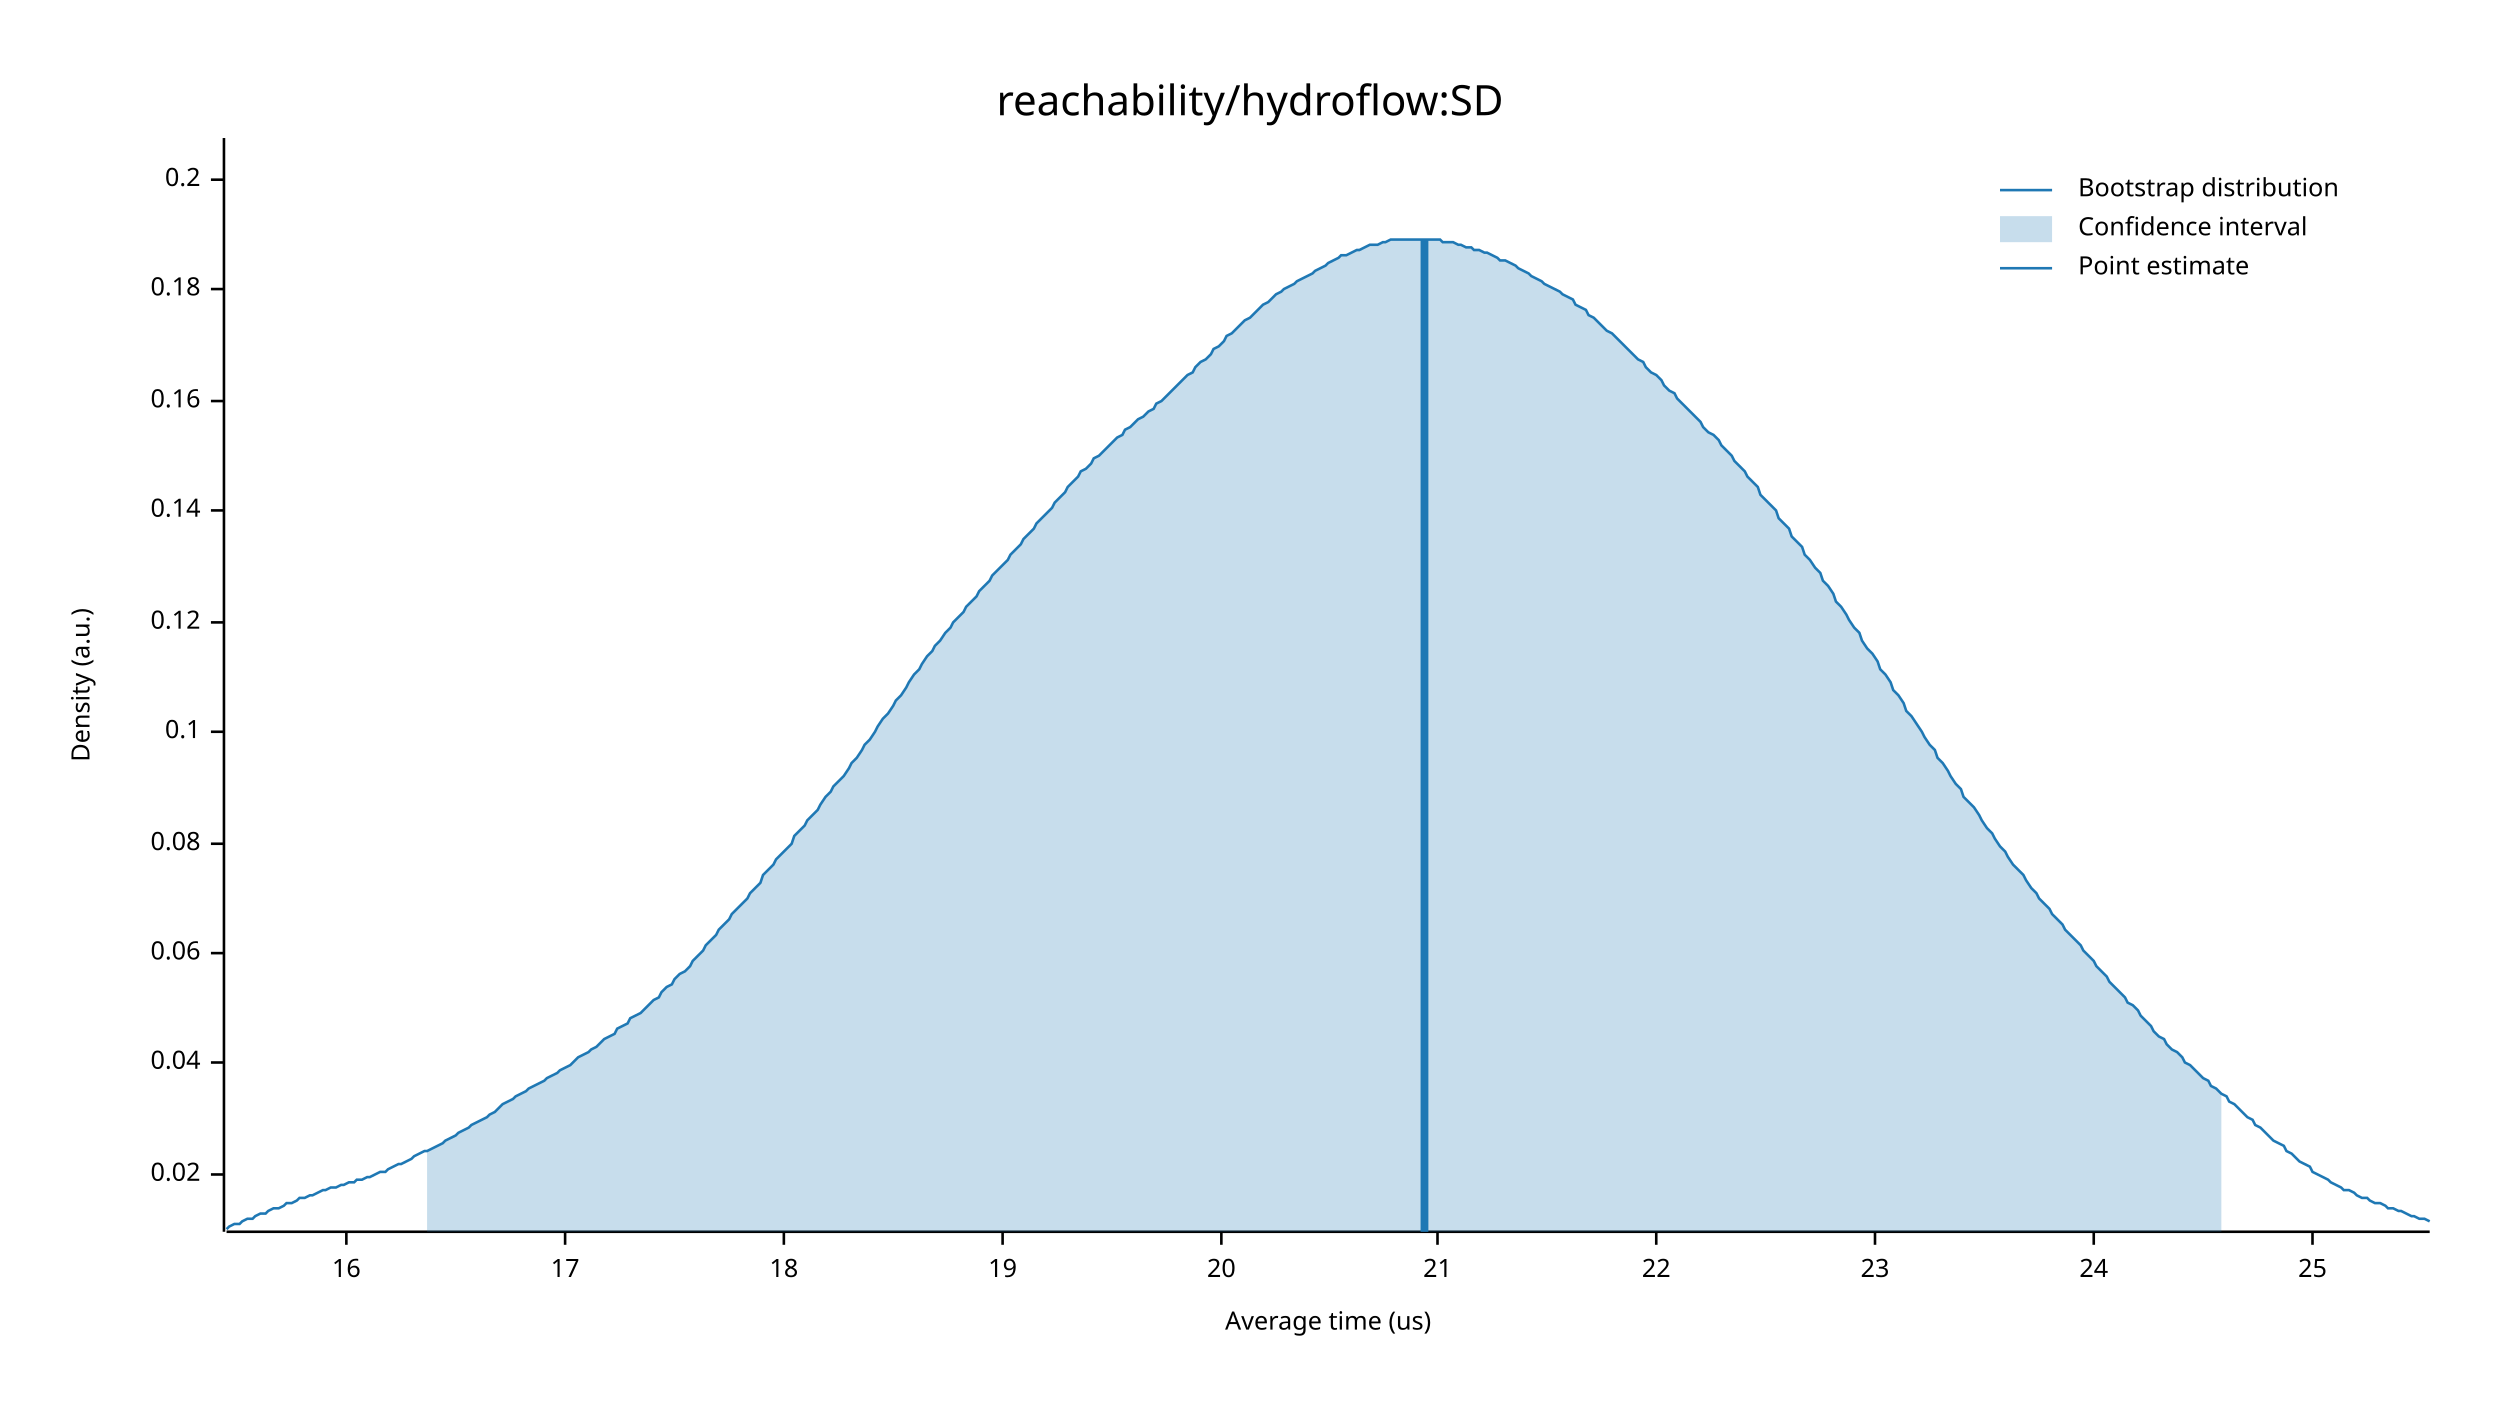
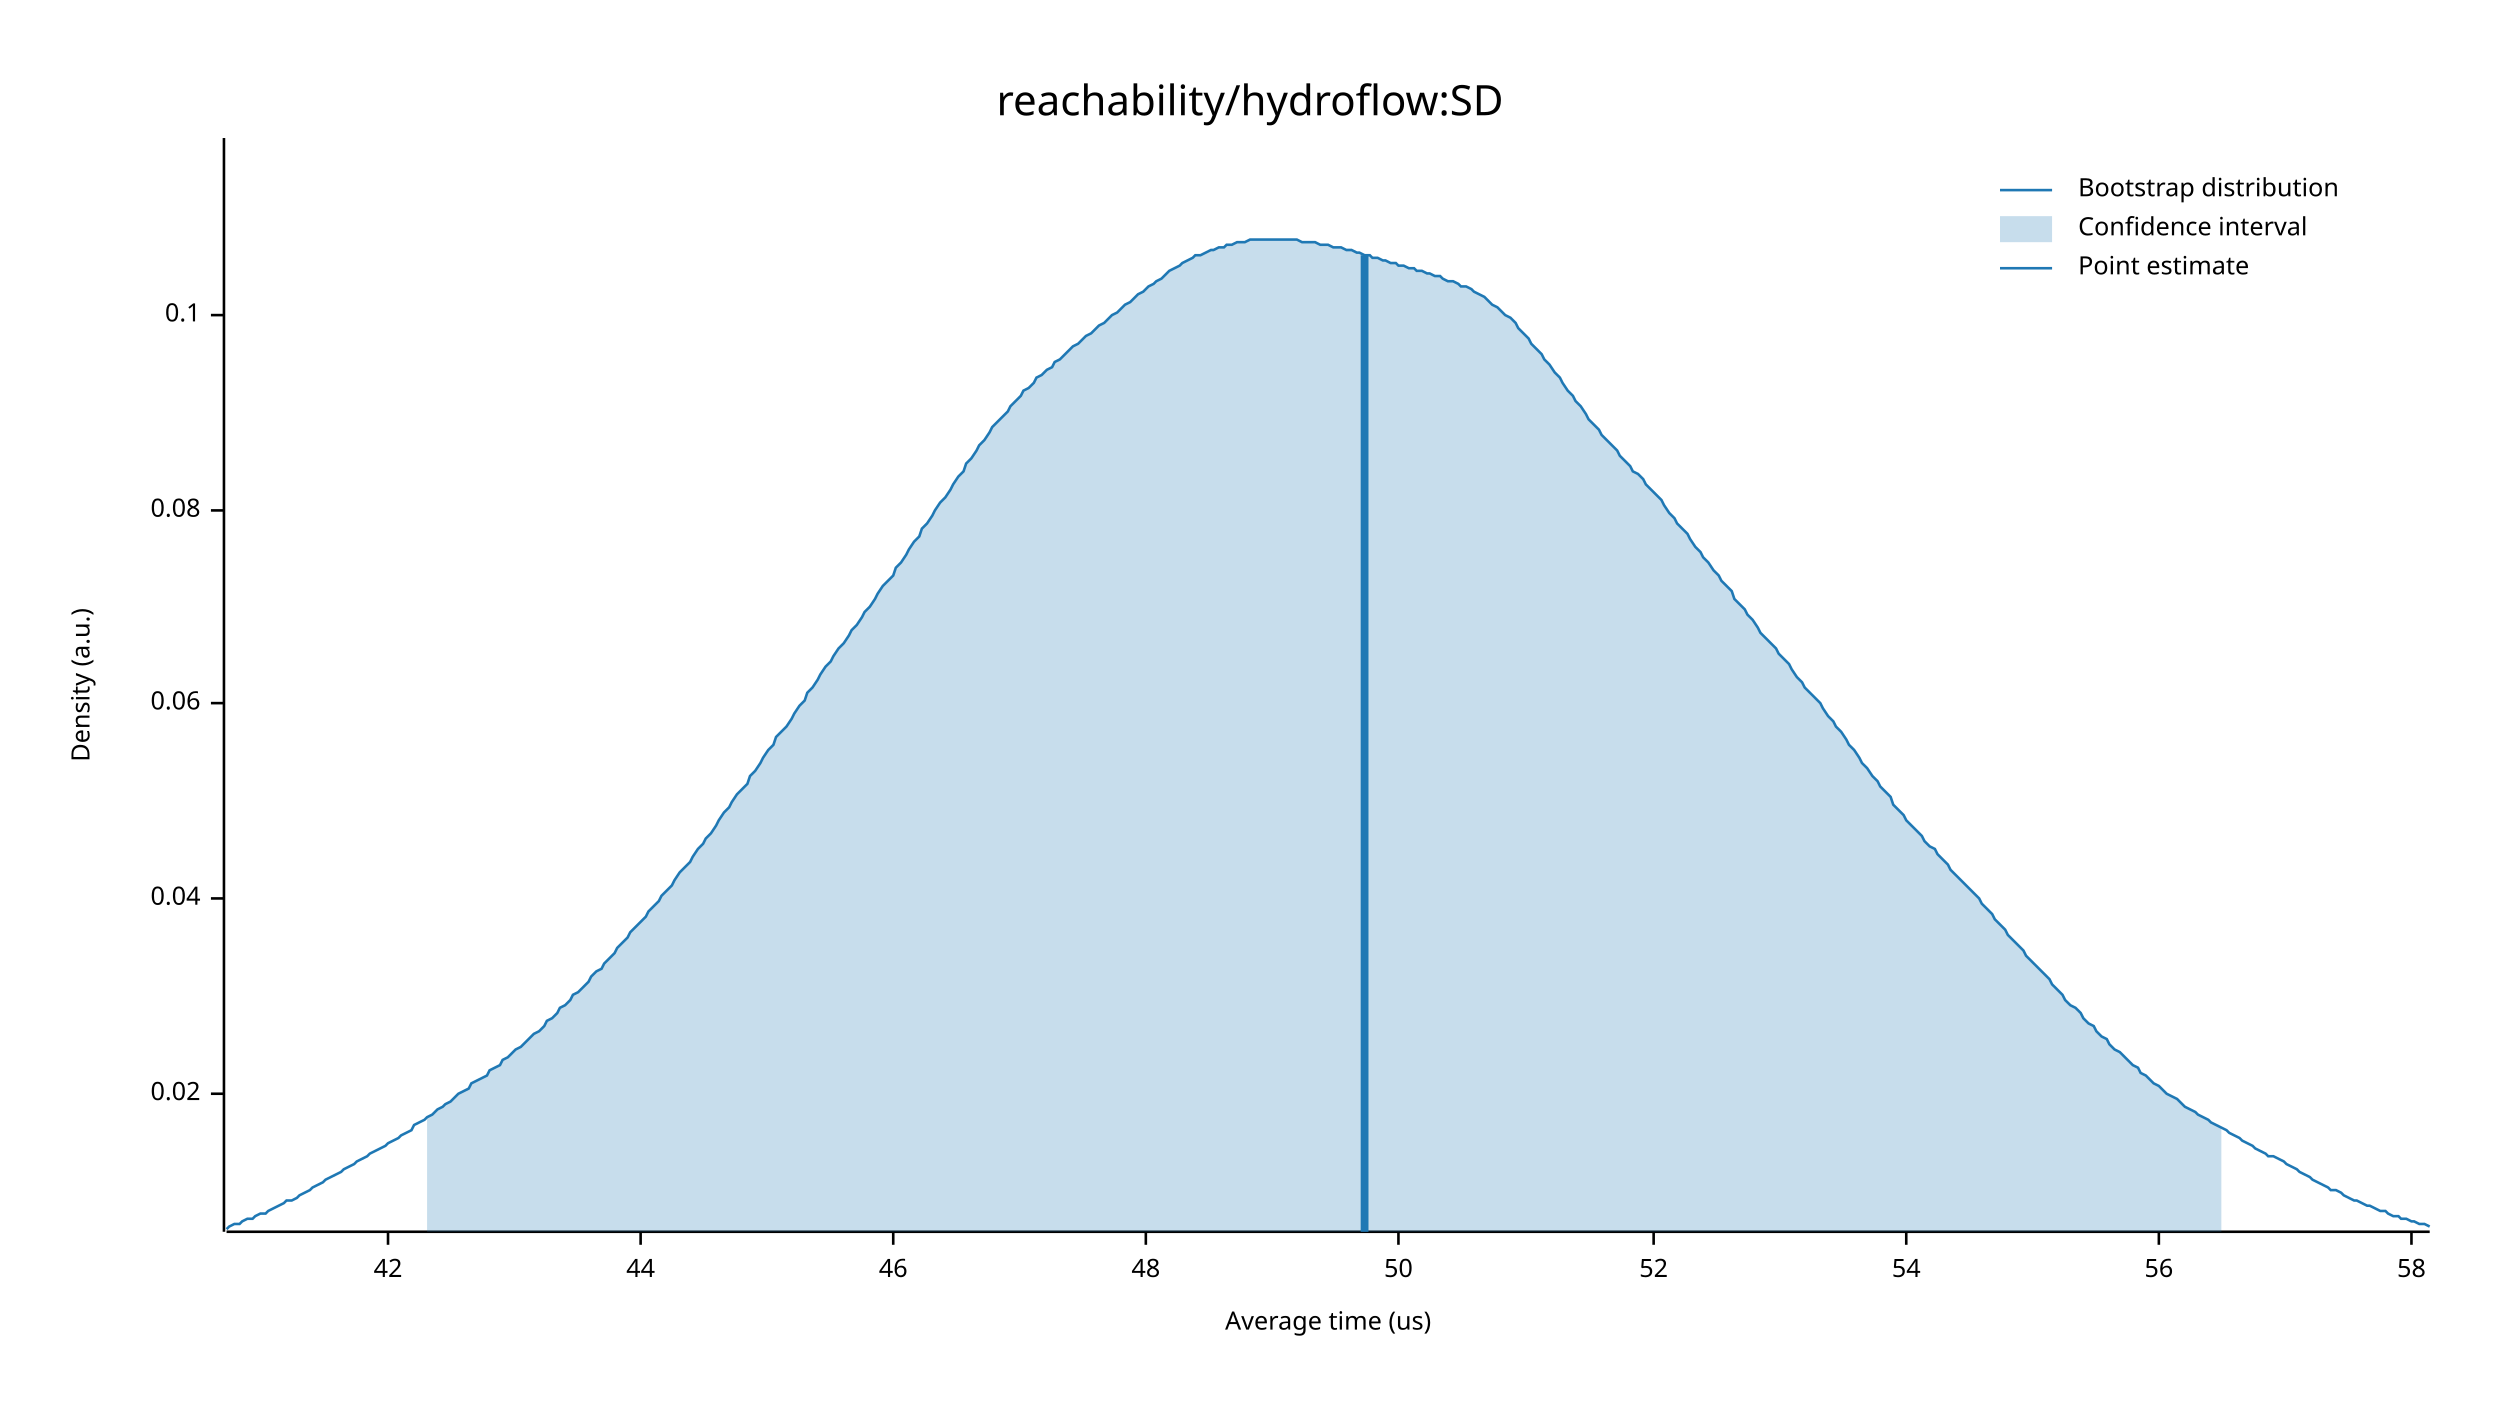
<svg xmlns="http://www.w3.org/2000/svg" width="960" height="540" viewBox="0 0 960 540">
  <text x="480" y="32" dy="0.76em" text-anchor="middle" font-family="sans-serif" font-size="16.129" opacity="1" fill="#000000">
reachability/hydroflow:SD
</text>
  <text x="27" y="263" dy="0.76em" text-anchor="middle" font-family="sans-serif" font-size="9.677" opacity="1" fill="#000000" transform="rotate(270, 27, 263)">
Density (a.u.)
</text>
  <text x="510" y="513" dy="-0.5ex" text-anchor="middle" font-family="sans-serif" font-size="9.677" opacity="1" fill="#000000">
Average time (us)
</text>
  <polyline fill="none" opacity="1" stroke="#000000" stroke-width="1" points="86,53 86,473 " />
-   <text x="77" y="451" dy="0.5ex" text-anchor="end" font-family="sans-serif" font-size="9.677" opacity="1" fill="#000000">
+   <text x="77" y="420" dy="0.5ex" text-anchor="end" font-family="sans-serif" font-size="9.677" opacity="1" fill="#000000">
0.02
</text>
-   <polyline fill="none" opacity="1" stroke="#000000" stroke-width="1" points="81,451 86,451 " />
-   <text x="77" y="408" dy="0.5ex" text-anchor="end" font-family="sans-serif" font-size="9.677" opacity="1" fill="#000000">
+   <polyline fill="none" opacity="1" stroke="#000000" stroke-width="1" points="81,420 86,420 " />
+   <text x="77" y="345" dy="0.5ex" text-anchor="end" font-family="sans-serif" font-size="9.677" opacity="1" fill="#000000">
0.04
</text>
-   <polyline fill="none" opacity="1" stroke="#000000" stroke-width="1" points="81,408 86,408 " />
-   <text x="77" y="366" dy="0.5ex" text-anchor="end" font-family="sans-serif" font-size="9.677" opacity="1" fill="#000000">
+   <polyline fill="none" opacity="1" stroke="#000000" stroke-width="1" points="81,345 86,345 " />
+   <text x="77" y="270" dy="0.5ex" text-anchor="end" font-family="sans-serif" font-size="9.677" opacity="1" fill="#000000">
0.06
</text>
-   <polyline fill="none" opacity="1" stroke="#000000" stroke-width="1" points="81,366 86,366 " />
-   <text x="77" y="324" dy="0.5ex" text-anchor="end" font-family="sans-serif" font-size="9.677" opacity="1" fill="#000000">
+   <polyline fill="none" opacity="1" stroke="#000000" stroke-width="1" points="81,270 86,270 " />
+   <text x="77" y="196" dy="0.5ex" text-anchor="end" font-family="sans-serif" font-size="9.677" opacity="1" fill="#000000">
0.08
</text>
-   <polyline fill="none" opacity="1" stroke="#000000" stroke-width="1" points="81,324 86,324 " />
-   <text x="77" y="281" dy="0.5ex" text-anchor="end" font-family="sans-serif" font-size="9.677" opacity="1" fill="#000000">
+   <polyline fill="none" opacity="1" stroke="#000000" stroke-width="1" points="81,196 86,196 " />
+   <text x="77" y="121" dy="0.5ex" text-anchor="end" font-family="sans-serif" font-size="9.677" opacity="1" fill="#000000">
0.1
</text>
-   <polyline fill="none" opacity="1" stroke="#000000" stroke-width="1" points="81,281 86,281 " />
-   <text x="77" y="239" dy="0.5ex" text-anchor="end" font-family="sans-serif" font-size="9.677" opacity="1" fill="#000000">
- 0.12
+   <polyline fill="none" opacity="1" stroke="#000000" stroke-width="1" points="81,121 86,121 " />
+   <polyline fill="none" opacity="1" stroke="#000000" stroke-width="1" points="87,473 933,473 " />
+   <text x="149" y="483" dy="0.76em" text-anchor="middle" font-family="sans-serif" font-size="9.677" opacity="1" fill="#000000">
+ 42
</text>
-   <polyline fill="none" opacity="1" stroke="#000000" stroke-width="1" points="81,239 86,239 " />
-   <text x="77" y="196" dy="0.5ex" text-anchor="end" font-family="sans-serif" font-size="9.677" opacity="1" fill="#000000">
- 0.14
+   <polyline fill="none" opacity="1" stroke="#000000" stroke-width="1" points="149,473 149,478 " />
+   <text x="246" y="483" dy="0.76em" text-anchor="middle" font-family="sans-serif" font-size="9.677" opacity="1" fill="#000000">
+ 44
</text>
-   <polyline fill="none" opacity="1" stroke="#000000" stroke-width="1" points="81,196 86,196 " />
-   <text x="77" y="154" dy="0.5ex" text-anchor="end" font-family="sans-serif" font-size="9.677" opacity="1" fill="#000000">
- 0.16
+   <polyline fill="none" opacity="1" stroke="#000000" stroke-width="1" points="246,473 246,478 " />
+   <text x="343" y="483" dy="0.76em" text-anchor="middle" font-family="sans-serif" font-size="9.677" opacity="1" fill="#000000">
+ 46
</text>
-   <polyline fill="none" opacity="1" stroke="#000000" stroke-width="1" points="81,154 86,154 " />
-   <text x="77" y="111" dy="0.5ex" text-anchor="end" font-family="sans-serif" font-size="9.677" opacity="1" fill="#000000">
- 0.18
+   <polyline fill="none" opacity="1" stroke="#000000" stroke-width="1" points="343,473 343,478 " />
+   <text x="440" y="483" dy="0.76em" text-anchor="middle" font-family="sans-serif" font-size="9.677" opacity="1" fill="#000000">
+ 48
</text>
-   <polyline fill="none" opacity="1" stroke="#000000" stroke-width="1" points="81,111 86,111 " />
-   <text x="77" y="69" dy="0.5ex" text-anchor="end" font-family="sans-serif" font-size="9.677" opacity="1" fill="#000000">
- 0.2
+   <polyline fill="none" opacity="1" stroke="#000000" stroke-width="1" points="440,473 440,478 " />
+   <text x="537" y="483" dy="0.76em" text-anchor="middle" font-family="sans-serif" font-size="9.677" opacity="1" fill="#000000">
+ 50
</text>
-   <polyline fill="none" opacity="1" stroke="#000000" stroke-width="1" points="81,69 86,69 " />
-   <polyline fill="none" opacity="1" stroke="#000000" stroke-width="1" points="87,473 933,473 " />
-   <text x="133" y="483" dy="0.76em" text-anchor="middle" font-family="sans-serif" font-size="9.677" opacity="1" fill="#000000">
- 16
+   <polyline fill="none" opacity="1" stroke="#000000" stroke-width="1" points="537,473 537,478 " />
+   <text x="635" y="483" dy="0.76em" text-anchor="middle" font-family="sans-serif" font-size="9.677" opacity="1" fill="#000000">
+ 52
</text>
-   <polyline fill="none" opacity="1" stroke="#000000" stroke-width="1" points="133,473 133,478 " />
-   <text x="217" y="483" dy="0.76em" text-anchor="middle" font-family="sans-serif" font-size="9.677" opacity="1" fill="#000000">
- 17
+   <polyline fill="none" opacity="1" stroke="#000000" stroke-width="1" points="635,473 635,478 " />
+   <text x="732" y="483" dy="0.76em" text-anchor="middle" font-family="sans-serif" font-size="9.677" opacity="1" fill="#000000">
+ 54
</text>
-   <polyline fill="none" opacity="1" stroke="#000000" stroke-width="1" points="217,473 217,478 " />
-   <text x="301" y="483" dy="0.76em" text-anchor="middle" font-family="sans-serif" font-size="9.677" opacity="1" fill="#000000">
- 18
+   <polyline fill="none" opacity="1" stroke="#000000" stroke-width="1" points="732,473 732,478 " />
+   <text x="829" y="483" dy="0.76em" text-anchor="middle" font-family="sans-serif" font-size="9.677" opacity="1" fill="#000000">
+ 56
</text>
-   <polyline fill="none" opacity="1" stroke="#000000" stroke-width="1" points="301,473 301,478 " />
-   <text x="385" y="483" dy="0.76em" text-anchor="middle" font-family="sans-serif" font-size="9.677" opacity="1" fill="#000000">
- 19
+   <polyline fill="none" opacity="1" stroke="#000000" stroke-width="1" points="829,473 829,478 " />
+   <text x="926" y="483" dy="0.76em" text-anchor="middle" font-family="sans-serif" font-size="9.677" opacity="1" fill="#000000">
+ 58
</text>
-   <polyline fill="none" opacity="1" stroke="#000000" stroke-width="1" points="385,473 385,478 " />
-   <text x="469" y="483" dy="0.76em" text-anchor="middle" font-family="sans-serif" font-size="9.677" opacity="1" fill="#000000">
- 20
- </text>
-   <polyline fill="none" opacity="1" stroke="#000000" stroke-width="1" points="469,473 469,478 " />
-   <text x="552" y="483" dy="0.76em" text-anchor="middle" font-family="sans-serif" font-size="9.677" opacity="1" fill="#000000">
- 21
- </text>
-   <polyline fill="none" opacity="1" stroke="#000000" stroke-width="1" points="552,473 552,478 " />
-   <text x="636" y="483" dy="0.76em" text-anchor="middle" font-family="sans-serif" font-size="9.677" opacity="1" fill="#000000">
- 22
- </text>
-   <polyline fill="none" opacity="1" stroke="#000000" stroke-width="1" points="636,473 636,478 " />
-   <text x="720" y="483" dy="0.76em" text-anchor="middle" font-family="sans-serif" font-size="9.677" opacity="1" fill="#000000">
- 23
- </text>
-   <polyline fill="none" opacity="1" stroke="#000000" stroke-width="1" points="720,473 720,478 " />
-   <text x="804" y="483" dy="0.76em" text-anchor="middle" font-family="sans-serif" font-size="9.677" opacity="1" fill="#000000">
- 24
- </text>
-   <polyline fill="none" opacity="1" stroke="#000000" stroke-width="1" points="804,473 804,478 " />
-   <text x="888" y="483" dy="0.76em" text-anchor="middle" font-family="sans-serif" font-size="9.677" opacity="1" fill="#000000">
- 25
- </text>
-   <polyline fill="none" opacity="1" stroke="#000000" stroke-width="1" points="888,473 888,478 " />
-   <polyline fill="none" opacity="1" stroke="#1F78B4" stroke-width="1" points="87,472 88,471 90,470 92,470 93,469 95,468 97,468 98,467 100,466 102,466 103,465 105,464 107,464 109,463 110,462 112,462 114,461 115,460 117,460 119,459 120,459 122,458 124,457 125,457 127,456 129,456 131,455 132,455 134,454 136,454 137,453 139,453 141,452 142,452 144,451 146,450 148,450 149,449 151,448 153,447 154,447 156,446 158,445 159,444 161,443 163,442 164,442 166,441 168,440 170,439 171,438 173,437 175,436 176,435 178,434 180,433 181,432 183,431 185,430 187,429 188,428 190,427 192,425 193,424 195,423 197,422 198,421 200,420 202,419 203,418 205,417 207,416 209,415 210,414 212,413 214,412 215,411 217,410 219,409 220,408 222,406 224,405 226,404 227,403 229,402 231,400 232,399 234,398 236,397 237,395 239,394 241,393 242,391 244,390 246,389 248,387 249,386 251,384 253,383 254,381 256,379 258,378 259,376 261,374 263,373 265,371 266,369 268,367 270,365 271,363 273,361 275,359 276,357 278,355 280,353 281,351 283,349 285,347 287,345 288,343 290,341 292,339 293,336 295,334 297,332 298,330 300,328 302,326 304,324 305,321 307,319 309,317 310,315 312,313 314,311 315,309 317,306 319,304 320,302 322,300 324,298 326,295 327,293 329,291 331,288 332,286 334,284 336,281 337,279 339,276 341,274 343,271 344,269 346,267 348,264 349,262 351,259 353,257 354,255 356,252 358,250 359,248 361,246 363,243 365,241 366,239 368,237 370,235 371,233 373,231 375,229 376,227 378,225 380,223 381,221 383,219 385,217 387,215 388,213 390,211 392,209 393,207 395,205 397,203 398,201 400,199 402,197 404,195 405,193 407,191 409,189 410,187 412,185 414,183 415,181 417,180 419,178 420,176 422,175 424,173 426,171 427,170 429,168 431,167 432,165 434,164 436,162 437,161 439,160 441,158 443,157 444,155 446,154 448,152 449,151 451,149 453,147 454,146 456,144 458,143 459,141 461,139 463,138 465,136 466,134 468,133 470,131 471,129 473,128 475,126 476,125 478,123 480,122 482,120 483,119 485,117 487,116 488,115 490,113 492,112 493,111 495,110 497,109 498,108 500,107 502,106 504,105 505,104 507,103 509,102 510,101 512,100 514,99 515,98 517,98 519,97 521,96 522,96 524,95 526,94 527,94 529,94 531,93 532,93 534,92 536,92 537,92 539,92 541,92 543,92 544,92 546,92 548,92 549,92 551,92 553,92 554,93 556,93 558,93 560,94 561,94 563,95 565,95 566,96 568,96 570,97 571,97 573,98 575,99 576,100 578,100 580,101 582,102 583,103 585,104 587,105 588,106 590,107 592,108 593,109 595,110 597,111 599,112 600,113 602,114 604,115 605,117 607,118 609,119 610,121 612,122 614,124 615,125 617,127 619,128 621,130 622,131 624,133 626,135 627,136 629,138 631,139 632,141 634,143 636,144 638,146 639,148 641,150 643,151 644,153 646,155 648,157 649,158 651,160 653,162 654,164 656,166 658,167 660,169 661,171 663,173 665,175 666,177 668,179 670,181 671,183 673,185 675,187 676,190 678,192 680,194 682,196 683,199 685,201 687,203 688,206 690,208 692,210 693,213 695,215 697,218 699,220 700,223 702,225 704,228 705,231 707,233 709,236 710,238 712,241 714,243 715,246 717,249 719,251 721,254 722,257 724,259 726,262 727,265 729,267 731,270 732,273 734,275 736,278 738,281 739,283 741,286 743,288 744,291 746,293 748,296 749,298 751,301 753,303 754,306 756,308 758,310 760,313 761,315 763,318 765,320 766,322 768,325 770,327 771,329 773,332 775,334 777,336 778,338 780,341 782,343 783,345 785,347 787,349 788,351 790,353 792,355 793,357 795,359 797,361 799,363 800,365 802,367 804,369 805,371 807,373 809,375 810,377 812,379 814,381 816,383 817,385 819,386 821,388 822,390 824,392 826,394 827,396 829,398 831,399 832,401 834,403 836,404 838,406 839,408 841,409 843,411 844,412 846,414 848,415 849,417 851,418 853,420 855,421 856,423 858,424 860,426 861,427 863,429 865,430 866,432 868,433 870,435 871,436 873,438 875,439 877,440 878,442 880,443 882,445 883,446 885,447 887,448 888,450 890,451 892,452 894,453 895,454 897,455 899,456 900,457 902,457 904,458 905,459 907,460 909,460 910,461 912,462 914,462 916,463 917,464 919,464 921,465 922,465 924,466 926,467 927,467 929,468 931,468 933,469 " />
-   <polygon opacity="0.25" fill="#1F78B4" points="164,442 166,441 168,440 170,439 171,438 173,437 175,436 176,435 178,434 180,433 181,432 183,431 185,430 187,429 188,428 190,427 192,425 193,424 195,423 197,422 198,421 200,420 202,419 203,418 205,417 207,416 209,415 210,414 212,413 214,412 215,411 217,410 219,409 220,408 222,406 224,405 226,404 227,403 229,402 231,400 232,399 234,398 236,397 237,395 239,394 241,393 242,391 244,390 246,389 248,387 249,386 251,384 253,383 254,381 256,379 258,378 259,376 261,374 263,373 265,371 266,369 268,367 270,365 271,363 273,361 275,359 276,357 278,355 280,353 281,351 283,349 285,347 287,345 288,343 290,341 292,339 293,336 295,334 297,332 298,330 300,328 302,326 304,324 305,321 307,319 309,317 310,315 312,313 314,311 315,309 317,306 319,304 320,302 322,300 324,298 326,295 327,293 329,291 331,288 332,286 334,284 336,281 337,279 339,276 341,274 343,271 344,269 346,267 348,264 349,262 351,259 353,257 354,255 356,252 358,250 359,248 361,246 363,243 365,241 366,239 368,237 370,235 371,233 373,231 375,229 376,227 378,225 380,223 381,221 383,219 385,217 387,215 388,213 390,211 392,209 393,207 395,205 397,203 398,201 400,199 402,197 404,195 405,193 407,191 409,189 410,187 412,185 414,183 415,181 417,180 419,178 420,176 422,175 424,173 426,171 427,170 429,168 431,167 432,165 434,164 436,162 437,161 439,160 441,158 443,157 444,155 446,154 448,152 449,151 451,149 453,147 454,146 456,144 458,143 459,141 461,139 463,138 465,136 466,134 468,133 470,131 471,129 473,128 475,126 476,125 478,123 480,122 482,120 483,119 485,117 487,116 488,115 490,113 492,112 493,111 495,110 497,109 498,108 500,107 502,106 504,105 505,104 507,103 509,102 510,101 512,100 514,99 515,98 517,98 519,97 521,96 522,96 524,95 526,94 527,94 529,94 531,93 532,93 534,92 536,92 537,92 539,92 541,92 543,92 544,92 546,92 548,92 549,92 551,92 553,92 554,93 556,93 558,93 560,94 561,94 563,95 565,95 566,96 568,96 570,97 571,97 573,98 575,99 576,100 578,100 580,101 582,102 583,103 585,104 587,105 588,106 590,107 592,108 593,109 595,110 597,111 599,112 600,113 602,114 604,115 605,117 607,118 609,119 610,121 612,122 614,124 615,125 617,127 619,128 621,130 622,131 624,133 626,135 627,136 629,138 631,139 632,141 634,143 636,144 638,146 639,148 641,150 643,151 644,153 646,155 648,157 649,158 651,160 653,162 654,164 656,166 658,167 660,169 661,171 663,173 665,175 666,177 668,179 670,181 671,183 673,185 675,187 676,190 678,192 680,194 682,196 683,199 685,201 687,203 688,206 690,208 692,210 693,213 695,215 697,218 699,220 700,223 702,225 704,228 705,231 707,233 709,236 710,238 712,241 714,243 715,246 717,249 719,251 721,254 722,257 724,259 726,262 727,265 729,267 731,270 732,273 734,275 736,278 738,281 739,283 741,286 743,288 744,291 746,293 748,296 749,298 751,301 753,303 754,306 756,308 758,310 760,313 761,315 763,318 765,320 766,322 768,325 770,327 771,329 773,332 775,334 777,336 778,338 780,341 782,343 783,345 785,347 787,349 788,351 790,353 792,355 793,357 795,359 797,361 799,363 800,365 802,367 804,369 805,371 807,373 809,375 810,377 812,379 814,381 816,383 817,385 819,386 821,388 822,390 824,392 826,394 827,396 829,398 831,399 832,401 834,403 836,404 838,406 839,408 841,409 843,411 844,412 846,414 848,415 849,417 851,418 853,420 853,473 164,473 " />
-   <polyline fill="none" opacity="1" stroke="#1F78B4" stroke-width="3" points="547,473 547,92 " />
+   <polyline fill="none" opacity="1" stroke="#000000" stroke-width="1" points="926,473 926,478 " />
+   <polyline fill="none" opacity="1" stroke="#1F78B4" stroke-width="1" points="87,472 88,471 90,470 92,470 93,469 95,468 97,468 98,467 100,466 102,466 103,465 105,464 107,463 109,462 110,461 112,461 114,460 115,459 117,458 119,457 120,456 122,455 124,454 125,453 127,452 129,451 131,450 132,449 134,448 136,447 137,446 139,445 141,444 142,443 144,442 146,441 148,440 149,439 151,438 153,437 154,436 156,435 158,434 159,432 161,431 163,430 164,429 166,428 168,426 170,425 171,424 173,423 175,421 176,420 178,419 180,418 181,416 183,415 185,414 187,413 188,411 190,410 192,409 193,407 195,406 197,404 198,403 200,402 202,400 203,399 205,397 207,396 209,394 210,392 212,391 214,389 215,387 217,386 219,384 220,382 222,381 224,379 226,377 227,375 229,373 231,372 232,370 234,368 236,366 237,364 239,362 241,360 242,358 244,356 246,354 248,352 249,350 251,348 253,346 254,344 256,342 258,340 259,338 261,335 263,333 265,331 266,329 268,326 270,324 271,322 273,320 275,317 276,315 278,312 280,310 281,308 283,305 285,303 287,301 288,298 290,296 292,293 293,291 295,288 297,286 298,283 300,281 302,279 304,276 305,274 307,271 309,269 310,266 312,264 314,261 315,259 317,256 319,254 320,252 322,249 324,247 326,244 327,242 329,240 331,237 332,235 334,233 336,230 337,228 339,225 341,223 343,221 344,218 346,216 348,213 349,211 351,208 353,206 354,203 356,201 358,198 359,196 361,193 363,191 365,188 366,186 368,183 370,181 371,178 373,176 375,173 376,171 378,169 380,166 381,164 383,162 385,160 387,158 388,156 390,154 392,152 393,150 395,149 397,147 398,145 400,144 402,142 404,141 405,139 407,138 409,136 410,135 412,133 414,132 415,131 417,129 419,128 420,127 422,125 424,124 426,122 427,121 429,120 431,118 432,117 434,116 436,114 437,113 439,112 441,110 443,109 444,108 446,107 448,105 449,104 451,103 453,102 454,101 456,100 458,99 459,98 461,98 463,97 465,96 466,96 468,95 470,95 471,94 473,94 475,93 476,93 478,93 480,92 482,92 483,92 485,92 487,92 488,92 490,92 492,92 493,92 495,92 497,92 498,92 500,93 502,93 504,93 505,93 507,94 509,94 510,94 512,95 514,95 515,95 517,96 519,96 521,97 522,97 524,98 526,98 527,99 529,99 531,100 532,100 534,101 536,101 537,102 539,102 541,103 543,103 544,104 546,104 548,105 549,105 551,106 553,106 554,107 556,108 558,108 560,109 561,110 563,110 565,111 566,112 568,113 570,114 571,115 573,117 575,118 576,119 578,121 580,122 582,124 583,126 585,128 587,130 588,132 590,134 592,136 593,138 595,140 597,143 599,145 600,147 602,150 604,152 605,154 607,156 609,159 610,161 612,163 614,165 615,167 617,169 619,171 621,173 622,175 624,177 626,179 627,181 629,182 631,184 632,186 634,188 636,190 638,192 639,194 641,197 643,199 644,201 646,203 648,205 649,207 651,210 653,212 654,214 656,216 658,219 660,221 661,223 663,225 665,227 666,230 668,232 670,234 671,236 673,238 675,241 676,243 678,245 680,247 682,249 683,251 685,253 687,255 688,257 690,260 692,262 693,264 695,266 697,268 699,270 700,272 702,275 704,277 705,279 707,281 709,284 710,286 712,288 714,291 715,293 717,295 719,298 721,300 722,302 724,304 726,306 727,309 729,311 731,313 732,315 734,317 736,319 738,321 739,323 741,325 743,326 744,328 746,330 748,332 749,334 751,336 753,338 754,339 756,341 758,343 760,345 761,347 763,349 765,351 766,353 768,355 770,357 771,359 773,361 775,363 777,365 778,367 780,369 782,371 783,372 785,374 787,376 788,378 790,380 792,382 793,384 795,386 797,387 799,389 800,391 802,393 804,394 805,396 807,398 809,399 810,401 812,403 814,404 816,406 817,407 819,409 821,410 822,412 824,413 826,415 827,416 829,417 831,419 832,420 834,421 836,422 838,424 839,425 841,426 843,427 844,428 846,429 848,430 849,431 851,432 853,433 855,434 856,435 858,436 860,437 861,438 863,439 865,440 866,441 868,442 870,443 871,444 873,444 875,445 877,446 878,447 880,448 882,449 883,450 885,451 887,452 888,453 890,454 892,455 894,456 895,457 897,457 899,458 900,459 902,460 904,461 905,461 907,462 909,463 910,463 912,464 914,465 916,465 917,466 919,467 921,467 922,468 924,468 926,469 927,469 929,470 931,470 933,471 " />
+   <polygon opacity="0.25" fill="#1F78B4" points="164,429 166,428 168,426 170,425 171,424 173,423 175,421 176,420 178,419 180,418 181,416 183,415 185,414 187,413 188,411 190,410 192,409 193,407 195,406 197,404 198,403 200,402 202,400 203,399 205,397 207,396 209,394 210,392 212,391 214,389 215,387 217,386 219,384 220,382 222,381 224,379 226,377 227,375 229,373 231,372 232,370 234,368 236,366 237,364 239,362 241,360 242,358 244,356 246,354 248,352 249,350 251,348 253,346 254,344 256,342 258,340 259,338 261,335 263,333 265,331 266,329 268,326 270,324 271,322 273,320 275,317 276,315 278,312 280,310 281,308 283,305 285,303 287,301 288,298 290,296 292,293 293,291 295,288 297,286 298,283 300,281 302,279 304,276 305,274 307,271 309,269 310,266 312,264 314,261 315,259 317,256 319,254 320,252 322,249 324,247 326,244 327,242 329,240 331,237 332,235 334,233 336,230 337,228 339,225 341,223 343,221 344,218 346,216 348,213 349,211 351,208 353,206 354,203 356,201 358,198 359,196 361,193 363,191 365,188 366,186 368,183 370,181 371,178 373,176 375,173 376,171 378,169 380,166 381,164 383,162 385,160 387,158 388,156 390,154 392,152 393,150 395,149 397,147 398,145 400,144 402,142 404,141 405,139 407,138 409,136 410,135 412,133 414,132 415,131 417,129 419,128 420,127 422,125 424,124 426,122 427,121 429,120 431,118 432,117 434,116 436,114 437,113 439,112 441,110 443,109 444,108 446,107 448,105 449,104 451,103 453,102 454,101 456,100 458,99 459,98 461,98 463,97 465,96 466,96 468,95 470,95 471,94 473,94 475,93 476,93 478,93 480,92 482,92 483,92 485,92 487,92 488,92 490,92 492,92 493,92 495,92 497,92 498,92 500,93 502,93 504,93 505,93 507,94 509,94 510,94 512,95 514,95 515,95 517,96 519,96 521,97 522,97 524,98 526,98 527,99 529,99 531,100 532,100 534,101 536,101 537,102 539,102 541,103 543,103 544,104 546,104 548,105 549,105 551,106 553,106 554,107 556,108 558,108 560,109 561,110 563,110 565,111 566,112 568,113 570,114 571,115 573,117 575,118 576,119 578,121 580,122 582,124 583,126 585,128 587,130 588,132 590,134 592,136 593,138 595,140 597,143 599,145 600,147 602,150 604,152 605,154 607,156 609,159 610,161 612,163 614,165 615,167 617,169 619,171 621,173 622,175 624,177 626,179 627,181 629,182 631,184 632,186 634,188 636,190 638,192 639,194 641,197 643,199 644,201 646,203 648,205 649,207 651,210 653,212 654,214 656,216 658,219 660,221 661,223 663,225 665,227 666,230 668,232 670,234 671,236 673,238 675,241 676,243 678,245 680,247 682,249 683,251 685,253 687,255 688,257 690,260 692,262 693,264 695,266 697,268 699,270 700,272 702,275 704,277 705,279 707,281 709,284 710,286 712,288 714,291 715,293 717,295 719,298 721,300 722,302 724,304 726,306 727,309 729,311 731,313 732,315 734,317 736,319 738,321 739,323 741,325 743,326 744,328 746,330 748,332 749,334 751,336 753,338 754,339 756,341 758,343 760,345 761,347 763,349 765,351 766,353 768,355 770,357 771,359 773,361 775,363 777,365 778,367 780,369 782,371 783,372 785,374 787,376 788,378 790,380 792,382 793,384 795,386 797,387 799,389 800,391 802,393 804,394 805,396 807,398 809,399 810,401 812,403 814,404 816,406 817,407 819,409 821,410 822,412 824,413 826,415 827,416 829,417 831,419 832,420 834,421 836,422 838,424 839,425 841,426 843,427 844,428 846,429 848,430 849,431 851,432 853,433 853,473 164,473 " />
+   <polyline fill="none" opacity="1" stroke="#1F78B4" stroke-width="3" points="524,473 524,98 " />
  <text x="798" y="68" dy="0.76em" text-anchor="start" font-family="sans-serif" font-size="9.677" opacity="1" fill="#000000">
Bootstrap distribution
</text>
  <text x="798" y="83" dy="0.76em" text-anchor="start" font-family="sans-serif" font-size="9.677" opacity="1" fill="#000000">
Confidence interval
</text>
  <text x="798" y="98" dy="0.76em" text-anchor="start" font-family="sans-serif" font-size="9.677" opacity="1" fill="#000000">
Point estimate
</text>
  <polyline fill="none" opacity="1" stroke="#1F78B4" stroke-width="1" points="768,73 788,73 " />
  <rect x="768" y="83" width="20" height="10" opacity="0.25" fill="#1F78B4" stroke="none" />
  <polyline fill="none" opacity="1" stroke="#1F78B4" stroke-width="1" points="768,103 788,103 " />
</svg>
